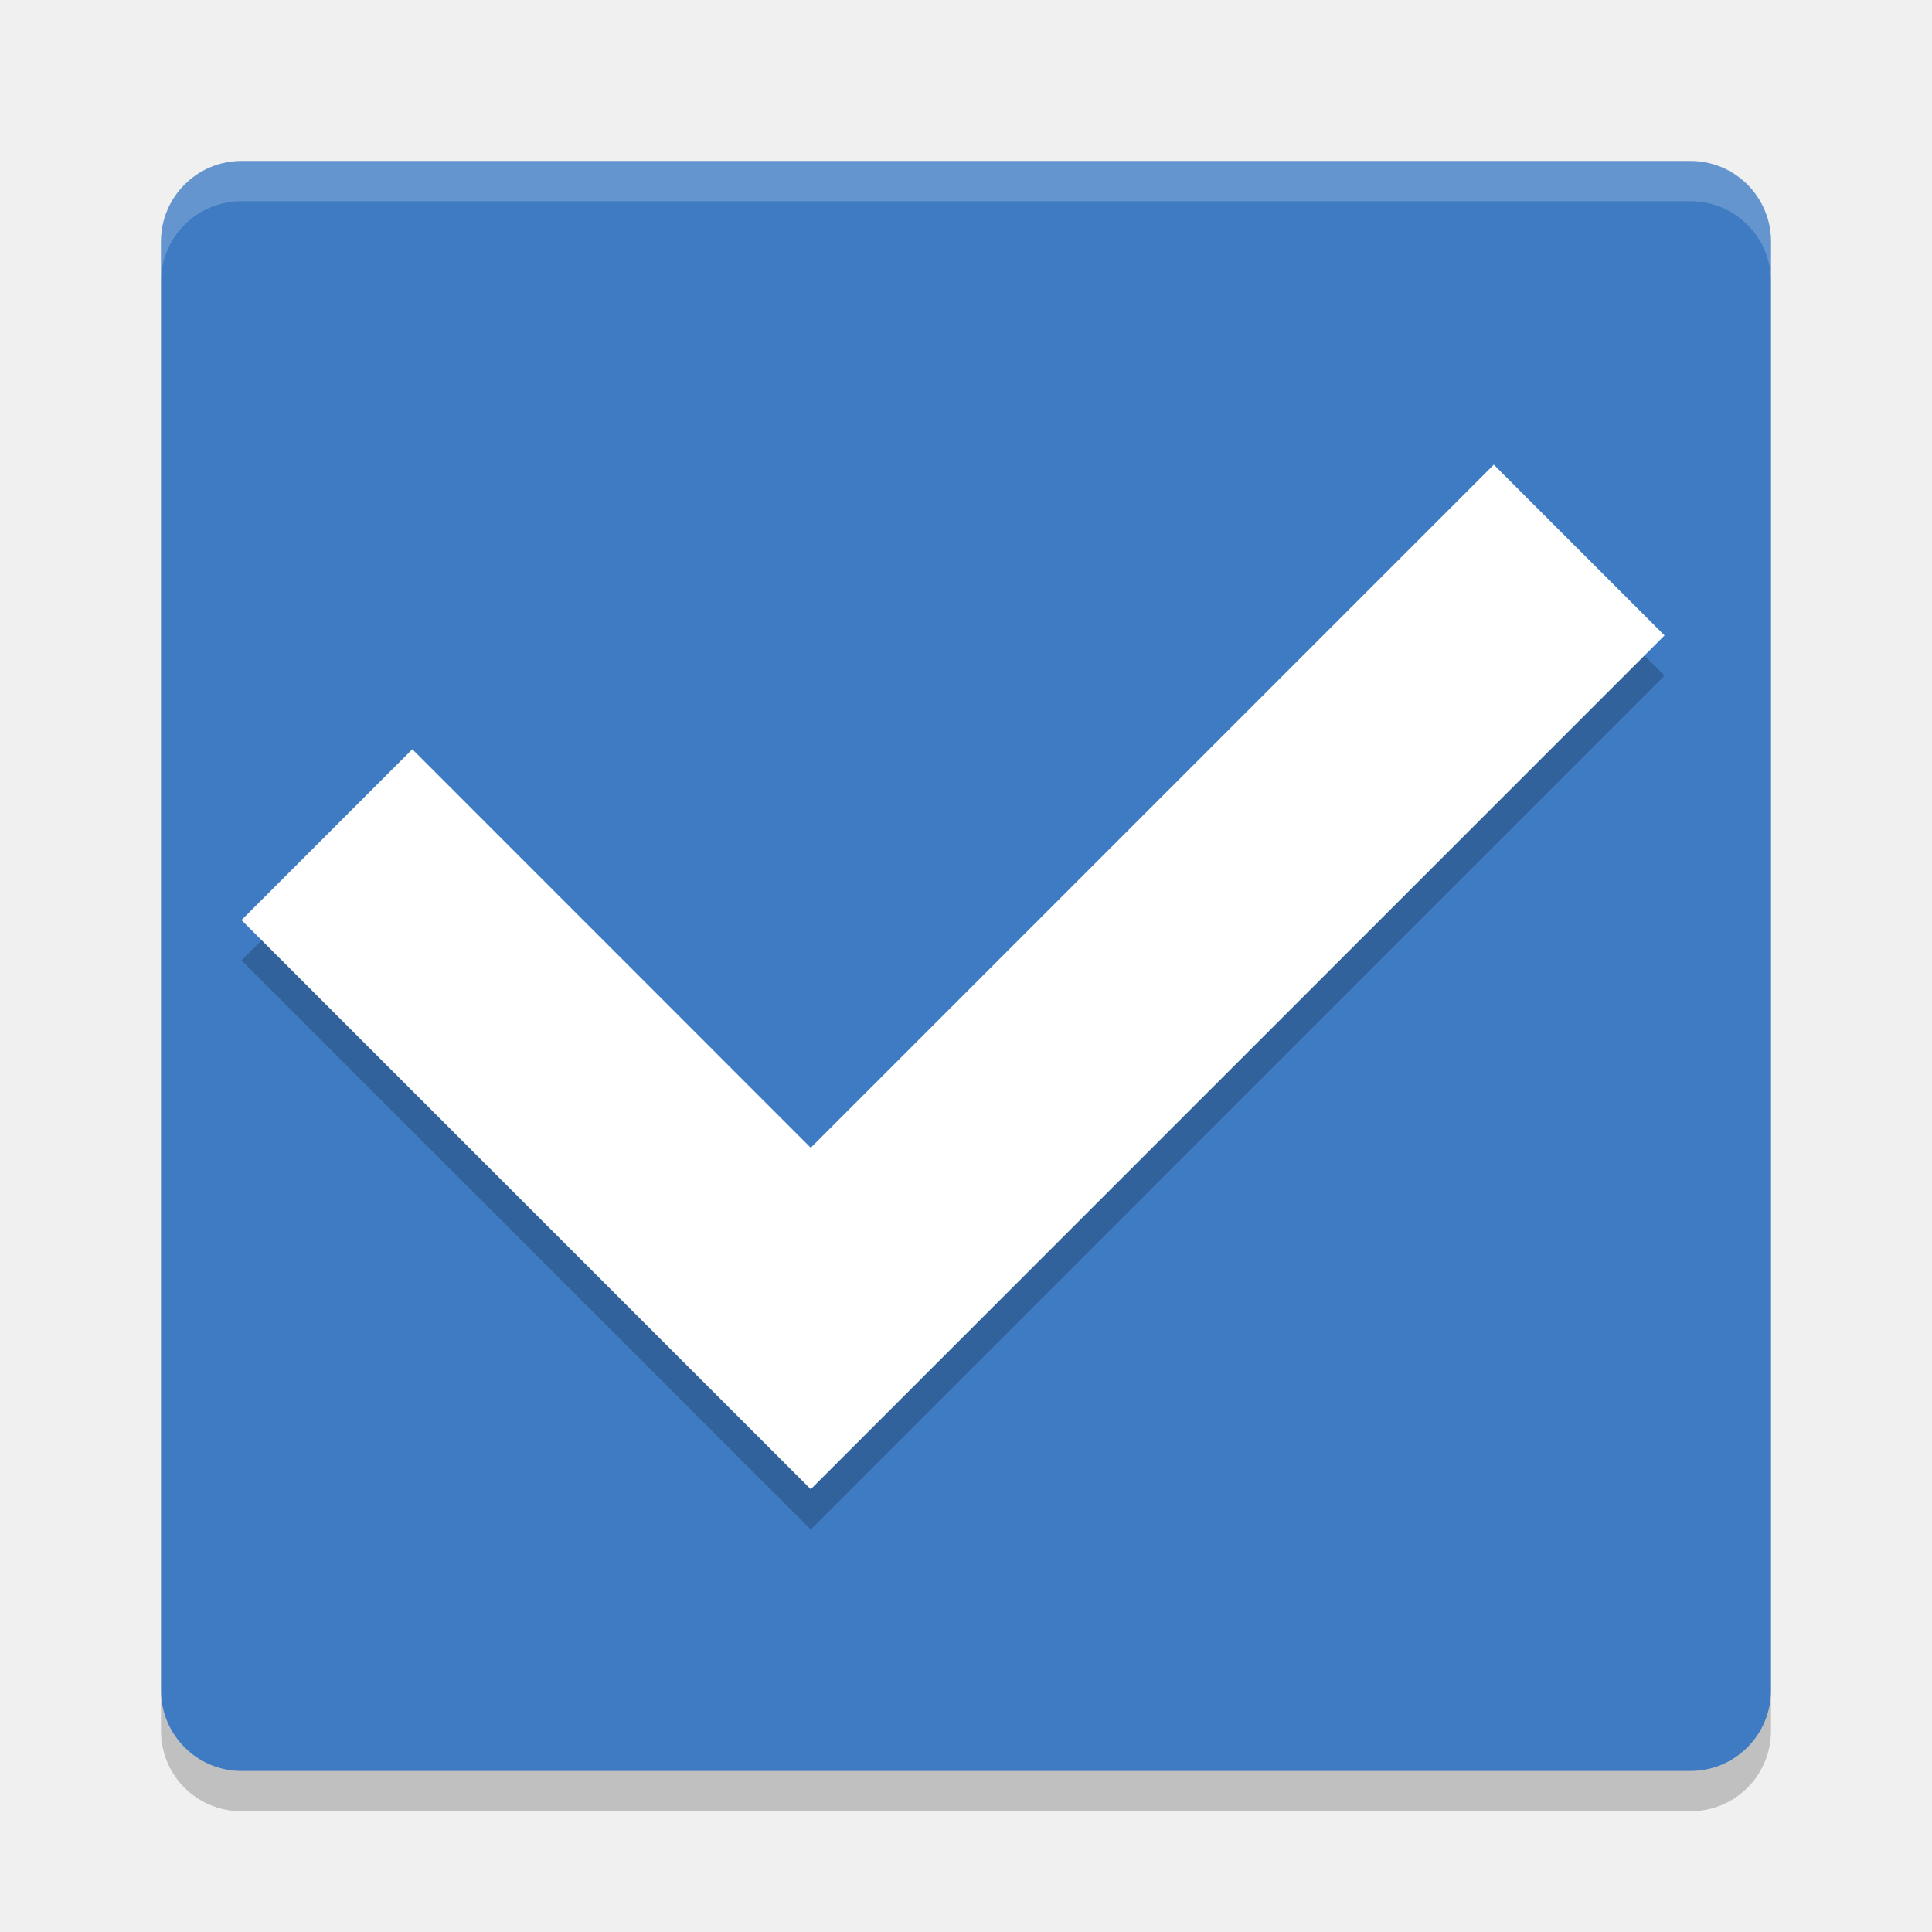
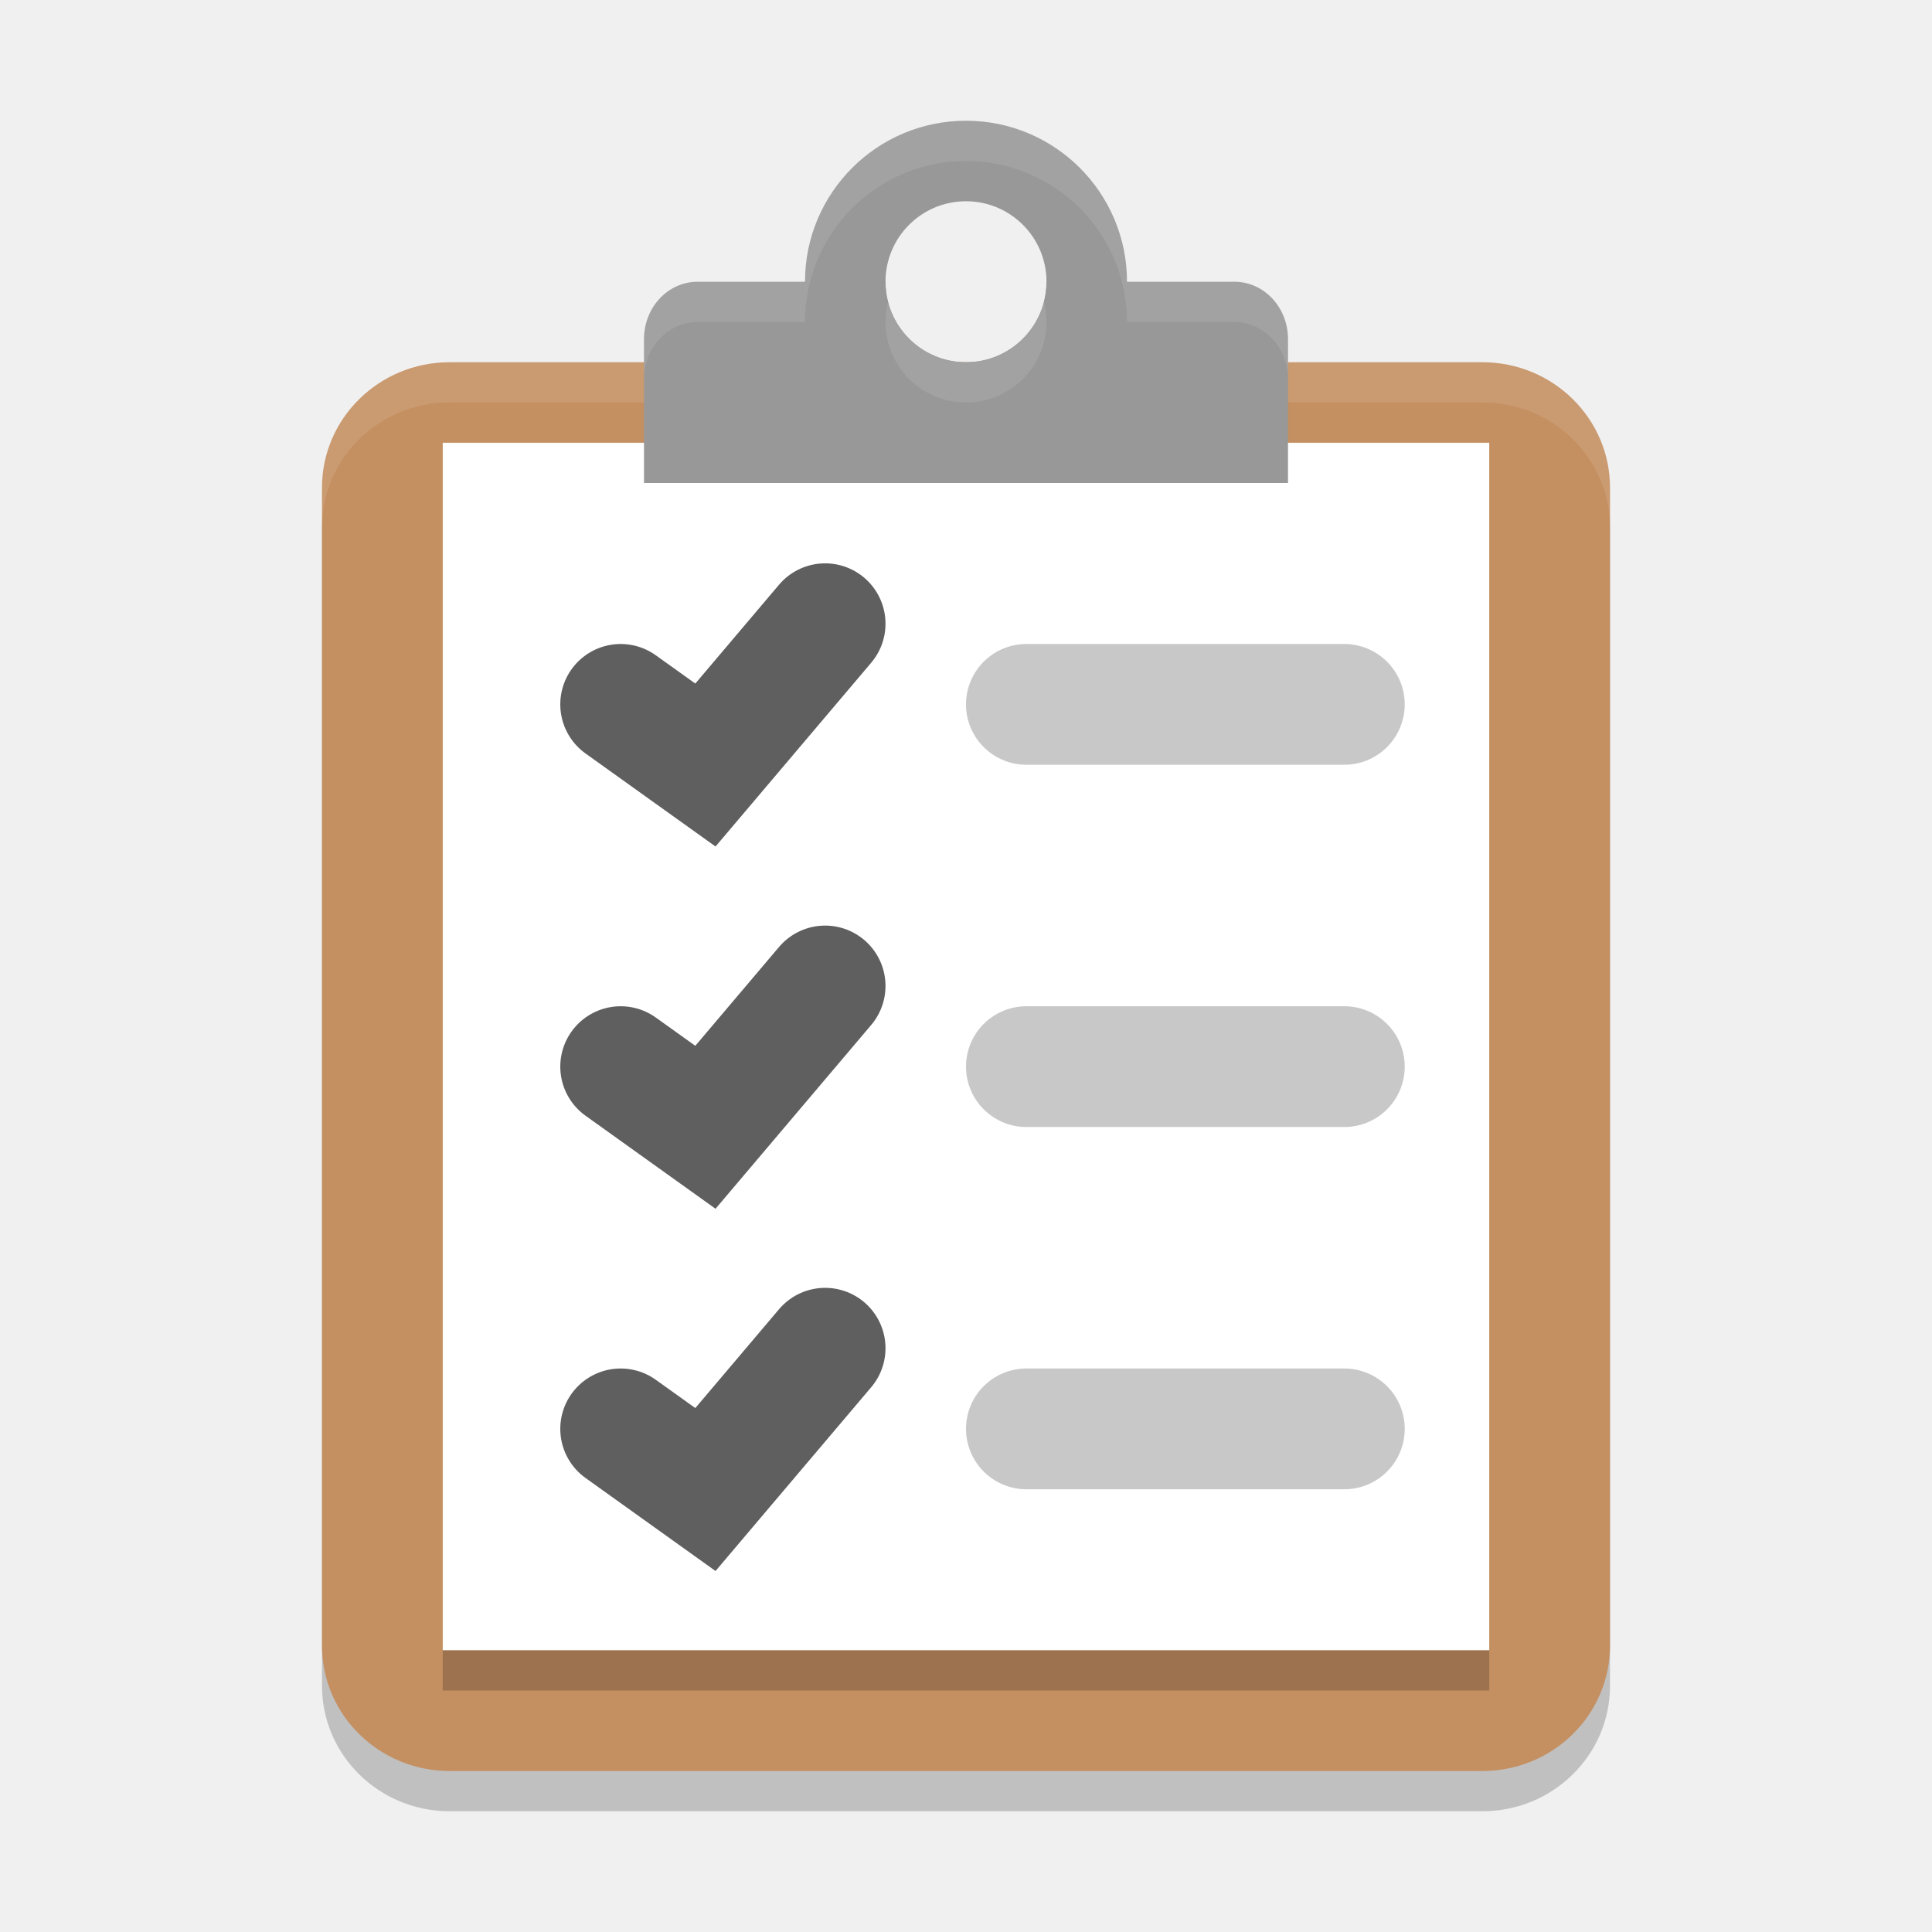
<svg xmlns="http://www.w3.org/2000/svg" width="48" height="48" version="1">
-   <rect fill="#3f7bc2" width="40" height="40" x="4" y="4" rx="2" ry="2" />
-   <path fill="#fff" opacity=".2" d="m6 4c-1.108 0-2 0.892-2 2v1c0-1.108 0.892-2 2-2h36c1.108 0 2 0.892 2 2v-1c0-1.108-0.892-2-2-2h-36z" />
-   <path opacity=".2" d="m6 45c-1.108 0-2-0.892-2-2v-1c0 1.108 0.892 2 2 2h36c1.108 0 2-0.892 2-2v1c0 1.108-0.892 2-2 2h-36z" />
-   <path opacity=".2" d="m37.113 12.545-16.97 16.971-9.899-9.901-4.244 4.244 9.9 9.899 4.243 4.242 4.242-4.242 16.97-16.971-4.242-4.242z" />
-   <path fill="#fff" d="m37.113 11.545-16.97 16.971-9.899-9.901-4.244 4.244 9.9 9.899 4.243 4.242 4.242-4.242 16.97-16.971-4.242-4.242z" />
+   <rect style="opacity:0.2" width="32" height="35" x="8" y="10" rx="3.171" ry="3.115" />
+   <path style="fill:#989898" d="M 24 3 A 4 4 0 0 0 20 7 A 4 4 0 0 0 24 11 A 4 4 0 0 0 28 7 A 4 4 0 0 0 24 3 z M 24 5 A 2 2 0 0 1 26 7 A 2 2 0 0 1 24 9 A 2 2 0 0 1 22 7 A 2 2 0 0 1 24 5 z" />
+   <rect style="fill:#c48f61" width="32" height="35" x="8" y="9" rx="3.171" ry="3.115" />
+   <path style="opacity:0.1;fill:#ffffff" d="M 11.172 9 C 9.415 9 8 10.39 8 12.115 L 8 13.115 C 8 11.39 9.415 10 11.172 10 L 36.828 10 C 38.585 10 40 11.39 40 13.115 L 40 12.115 C 40 10.39 38.585 9 36.828 9 L 11.172 9 z" />
+   <rect style="fill:#ffffff" width="26" height="30" x="11" y="11" />
+   <path style="fill:#989898" d="M 17.334 7 C 16.595 7 16 7.636 16 8.428 L 16 10.572 L 16 12 L 32 12 L 32 10.572 L 32 8.428 C 32 7.636 31.405 7 30.666 7 L 26 7 A 2 2 0 0 1 24 9 A 2 2 0 0 1 22 7 L 17.334 7 z" />
+   <path style="fill:none;stroke:#5f5f5f;stroke-width:3;stroke-linecap:round" d="M 15.42,26.5 17.526,28.007 20.5,24.496" />
+   <path style="fill:none;stroke:#c8c8c8;stroke-width:3;stroke-linecap:round" d="m 25.5,17.5 h 7.9" />
+   <path style="fill:none;stroke:#5f5f5f;stroke-width:3;stroke-linecap:round" d="m 15.42,17.5 2.106,1.507 2.974,-3.511" />
+   <path style="fill:none;stroke:#5f5f5f;stroke-width:3;stroke-linecap:round" d="m 15.42,35.5 2.106,1.507 2.974,-3.511" />
+   <path style="fill:none;stroke:#c8c8c8;stroke-width:3;stroke-linecap:round" d="m 25.5,26.5 h 7.9" />
+   <path style="fill:none;stroke:#c8c8c8;stroke-width:3;stroke-linecap:round" d="m 25.5,35.5 h 7.9" />
+   <rect style="opacity:0.2" width="26" height="1" x="11" y="41" />
+   <path style="opacity:0.1;fill:#ffffff" d="M 24 3 A 4 4 0 0 0 20 7 L 17.334 7 C 16.595 7 16 7.636 16 8.428 L 16 9.428 C 16 8.636 16.595 8 17.334 8 L 20 8 A 4 4 0 0 1 24 4 A 4 4 0 0 1 28 8 L 30.666 8 C 31.405 8 32 8.636 32 9.428 L 32 8.428 C 32 7.636 31.405 7 30.666 7 L 28 7 A 4 4 0 0 0 24 3 z M 25.936 7.496 A 2 2 0 0 1 24 9 A 2 2 0 0 1 22.064 7.504 A 2 2 0 0 0 22 8 A 2 2 0 0 0 24 10 A 2 2 0 0 0 26 8 A 2 2 0 0 0 25.936 7.496 z" />
</svg>
